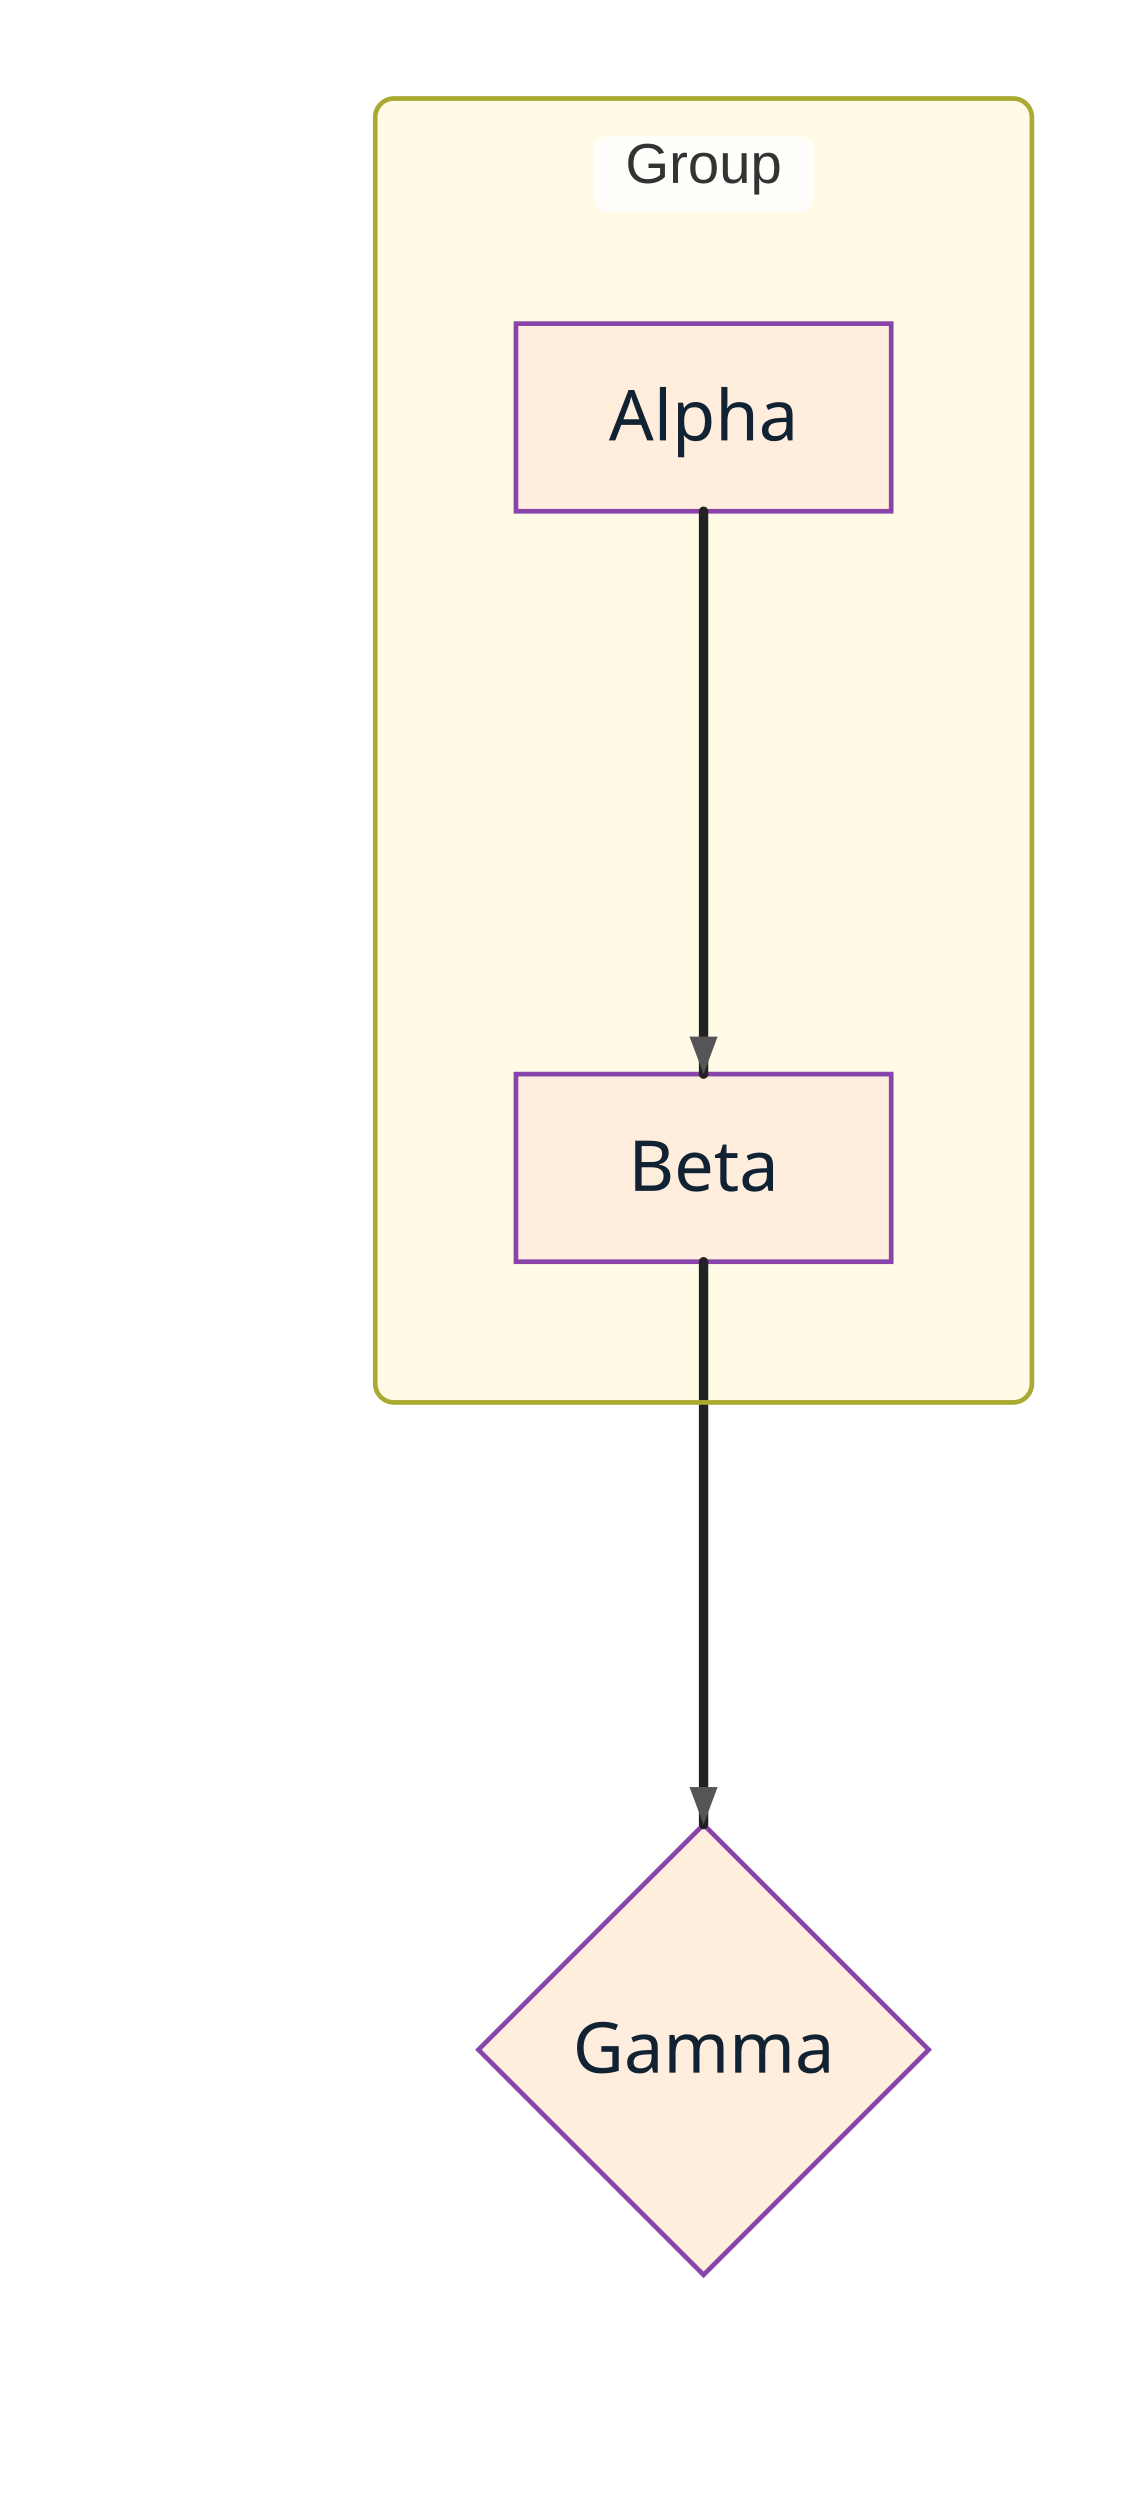
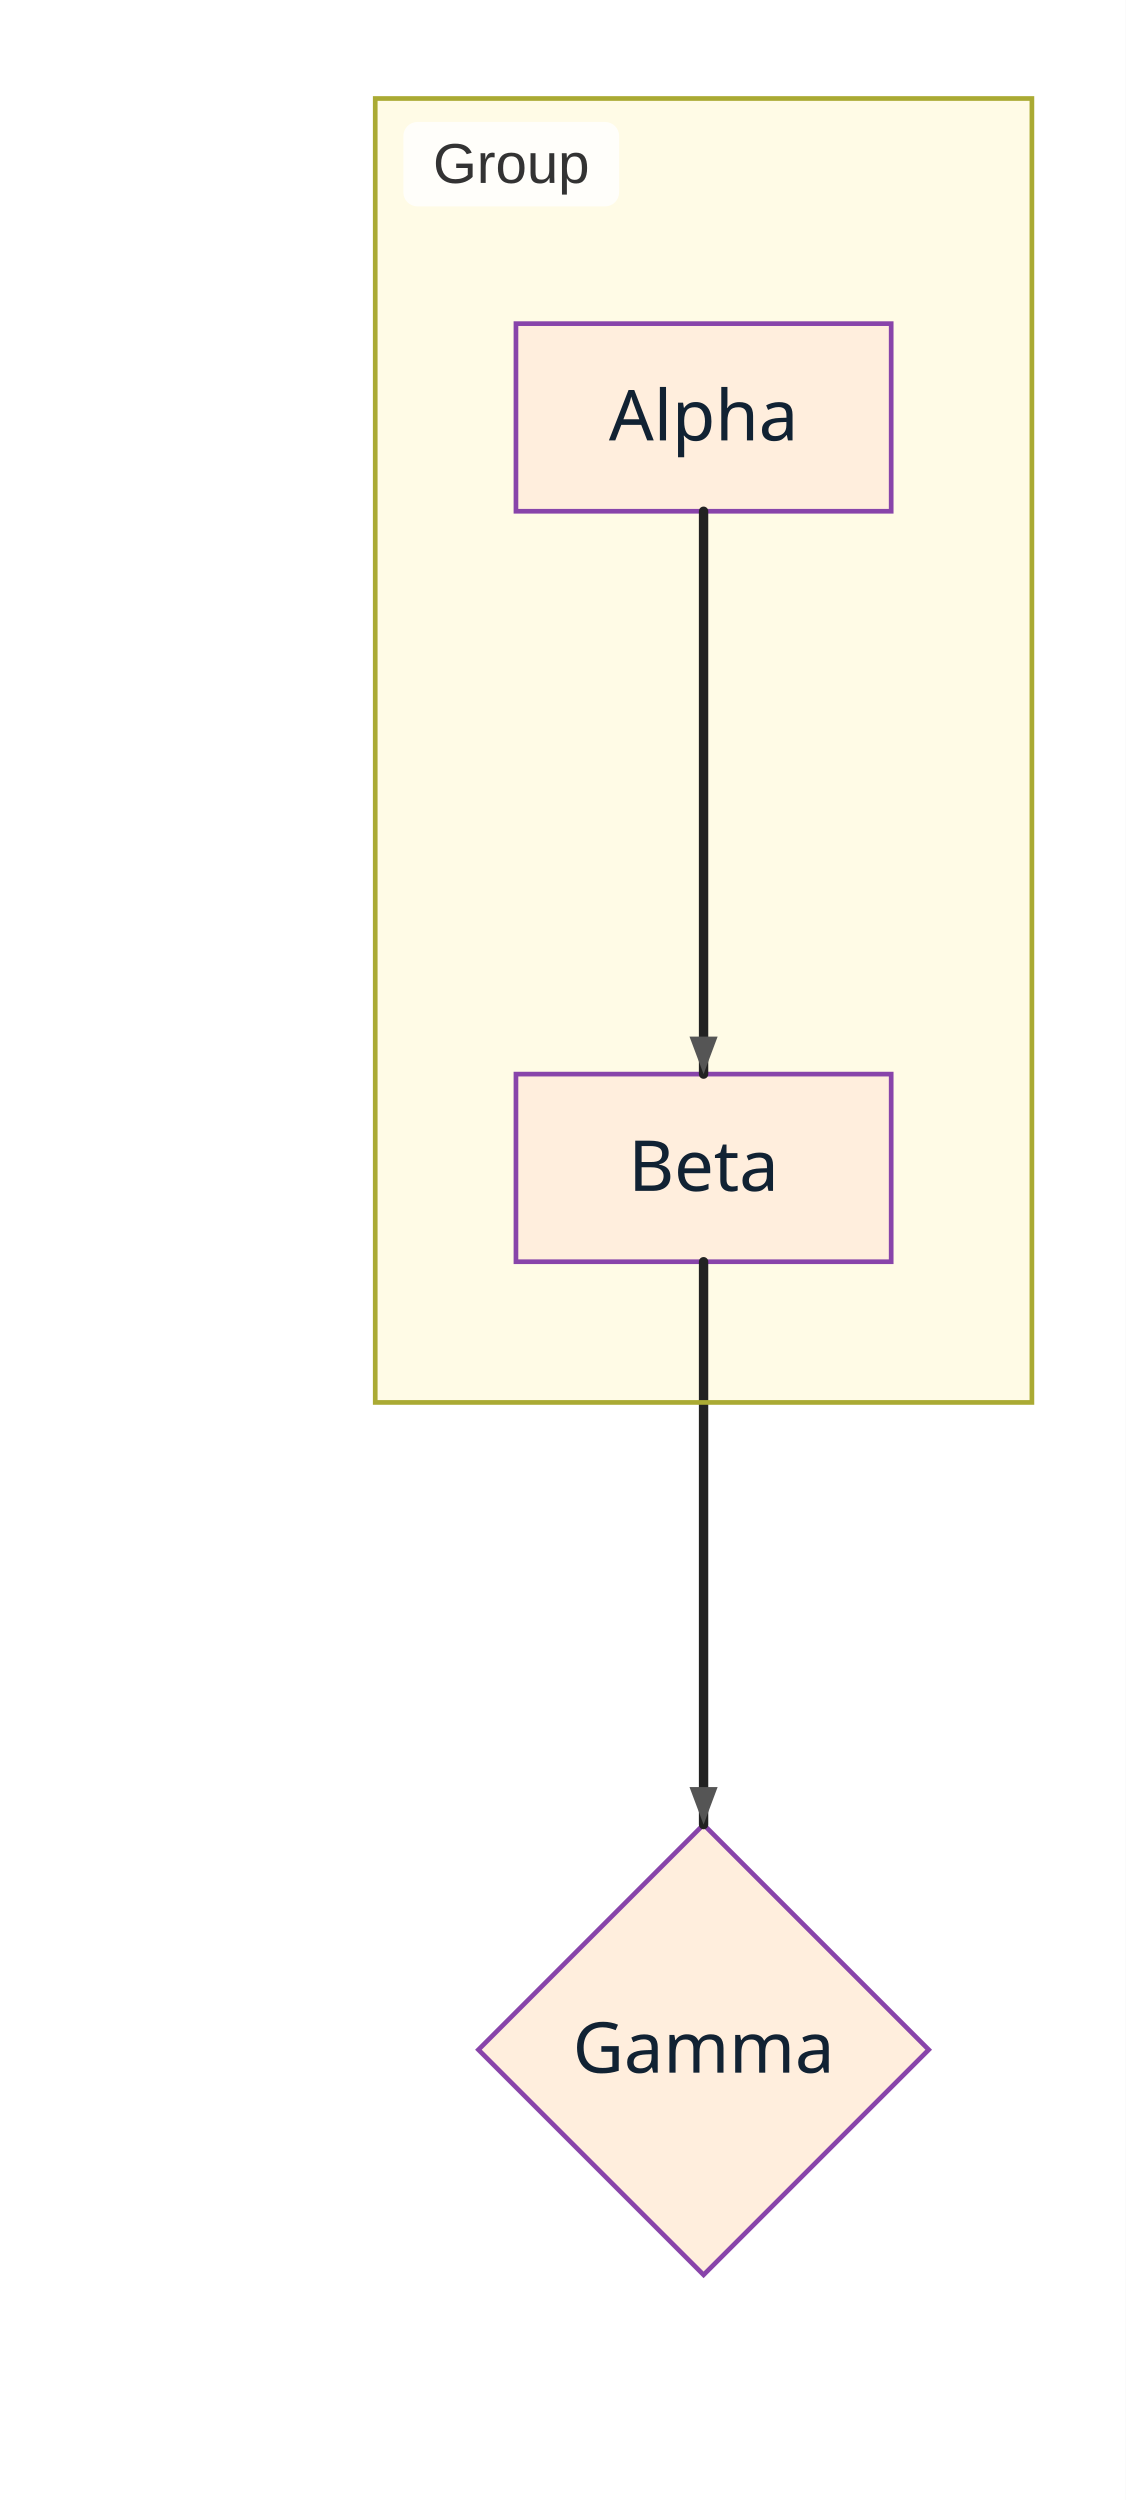
<svg xmlns="http://www.w3.org/2000/svg" width="240" height="533" viewBox="0 0 240 533">
  <rect x="0" y="0" width="240" height="533" fill="#ffffff" />
  <style>
-       .node-shape { fill: #FFEEDD; stroke: #8844AA; stroke-width: 1px; }
-       .node-label { fill: #112233; font-family: Trebuchet MS; font-size: 15px; }
-       .edge-path { stroke: #222222; stroke-width: 2px; fill: none; }
-       .edge-label-bg { fill: rgba(232,232,232, 0.8); opacity: 0.5; }
-       .edge-label-text { fill: #333; font-family: Arial, sans-serif; font-size: 12px; }
-       /* Subgraph (cluster) styling */
-       .cluster-bg { fill: #FFFBE6; }
-       .cluster-border { fill: none; stroke: #AAAA33; stroke-width: 1px; }
-       .cluster-title-bg { fill: rgba(255,255,255,0.8); }
-       .cluster-label-text { fill: #333; font-family: Arial, sans-serif; font-size: 12px; }
-     </style>
+     .node-shape { fill: #FFEEDD; stroke: #8844AA; stroke-width: 1px; }
+     .node-label { fill: #112233; font-family: Trebuchet MS; font-size: 15px; }
+     .edge-path { stroke: #222222; stroke-width: 2px; fill: none; }
+     .edge-label-bg { fill: rgba(232,232,232, 0.8); opacity: 0.5; }
+     .edge-label-text { fill: #333; font-family: Arial, sans-serif; font-size: 12px; }
+ 
+     /* Cluster (flowchart + sequence blocks) */
+     .cluster-bg { fill: #FFFBE6; }
+     .cluster-border { fill: none; stroke: #AAAA33; stroke-width: 1px; }
+     .cluster-title-bg { fill: rgba(255,255,255,0.8); }
+     .cluster-label-text { fill: #333; font-family: Arial, sans-serif; font-size: 12px; }
+ 
+     /* Notes */
+     .note { fill: #fff5ad; stroke: #aaaa33; stroke-width: 1px; }
+     .note-text { fill: #333; font-family: Arial, sans-serif; font-size: 12px; }
+ 
+     /* Sequence-specific add-ons (safe for flowcharts too) */
+     .actor-rect { fill: #eaeaea; stroke: #666; stroke-width: 1.5px; }
+     .actor-label { fill: #111; font-family: Arial, sans-serif; font-size: 16px; }
+     .lifeline { stroke: #999; stroke-width: 0.5px; }
+     .activation { fill: #f4f4f4; stroke: #666; stroke-width: 1px; }
+     .msg-line { stroke: #333; stroke-width: 1.5px; fill: none; }
+     .msg-line.dotted { stroke-dasharray: 2 2; }
+     .msg-line.thick { stroke-width: 3px; }
+     .msg-label { fill: #333; font-family: Arial, sans-serif; font-size: 12px; dominant-baseline: middle; }
+     .msg-label-bg { fill: #ffffff; stroke: #cccccc; stroke-width: 1px; rx: 3; }
+   </style>
  <defs>
    <marker id="arrow" viewBox="0 0 11 11" markerWidth="11" markerHeight="11" refX="11" refY="6" orient="auto" markerUnits="userSpaceOnUse">
      <path d="M0,0 L0,11 L11,6 z" fill="#222222" />
    </marker>
    <marker id="circle-marker" viewBox="0 0 9 9" markerWidth="9" markerHeight="9" refX="4.5" refY="4.5" orient="auto" markerUnits="userSpaceOnUse">
      <circle cx="4.5" cy="4.5" r="4.5" fill="#222222" />
    </marker>
    <marker id="cross-marker" viewBox="0 0 12 12" markerWidth="12" markerHeight="12" refX="6" refY="6" orient="auto" markerUnits="userSpaceOnUse">
      <path d="M1.5,1.5 L10.5,10.5 M10.5,1.5 L1.5,10.5" stroke="#555555" stroke-width="2.25" />
    </marker>
  </defs>
  <g class="subgraph-bg">
-     <rect class="cluster-bg" x="80" y="21" width="140" height="278" rx="4" ry="4" />
+     <g class="cluster-bg-layer" transform="translate(80,21)">
+       <rect class="cluster-bg" x="0" y="0" width="140" height="278" rx="0" />
+     </g>
  </g>
  <g id="A">
    <rect class="node-shape" x="110" y="69" width="80" height="40" rx="0" ry="0" />
    <text class="node-label" x="150" y="93.9" text-anchor="middle">Alpha</text>
  </g>
  <g id="B">
    <rect class="node-shape" x="110" y="229" width="80" height="40" rx="0" ry="0" />
    <text class="node-label" x="150" y="253.9" text-anchor="middle">Beta</text>
  </g>
  <g id="C">
    <polygon class="node-shape" points="150,389 198,437 150,485 102,437" />
    <text class="node-label" x="150" y="441.9" text-anchor="middle">Gamma</text>
  </g>
-   <path class="edge-path" d="M150,109 L150,119 C150,131 150,213 150,219 L150,229" stroke-linecap="round" stroke-linejoin="round" />
-   <path class="edge-path" d="M150,269 L150,279 C150,291 150,373 150,379 L150,389" stroke-linecap="round" stroke-linejoin="round" />
-   <g class="subgraph-borders">
-     <rect class="cluster-border" x="80" y="21" width="140" height="278" rx="4" ry="4" />
+   <g>
+     <path class="edge-path" d="M150,109 L150,119 C150,131 150,213 150,219 L150,229" stroke-linecap="round" stroke-linejoin="round" />
+     <path d="M150,229 L147,221 L153,221 Z" fill="#555555" />
  </g>
-   <g class="subgraph-title-bg">
-     <rect class="cluster-title-bg" x="126.5" y="29" width="47" height="16" rx="3" ry="3" />
+   <g>
+     <path class="edge-path" d="M150,269 L150,279 C150,291 150,373 150,379 L150,389" stroke-linecap="round" stroke-linejoin="round" />
+     <path d="M150,389 L147,381 L153,381 Z" fill="#555555" />
  </g>
-   <g class="subgraph-titles">
-     <text class="cluster-label-text" x="150" y="39" text-anchor="middle">Group</text>
+   <g class="cluster-overlay" transform="translate(80,21)">
+     <rect class="cluster-border" x="0" y="0" width="140" height="278" rx="0" />
+     <rect class="cluster-title-bg" x="6" y="5" width="46" height="18" rx="3" />
+     <text class="cluster-label-text" x="29" y="18" text-anchor="middle">Group</text>
  </g>
-   <path d="M150,229 L147,221 L153,221 Z" fill="#555555" />
-   <path d="M150,389 L147,381 L153,381 Z" fill="#555555" />
</svg>
